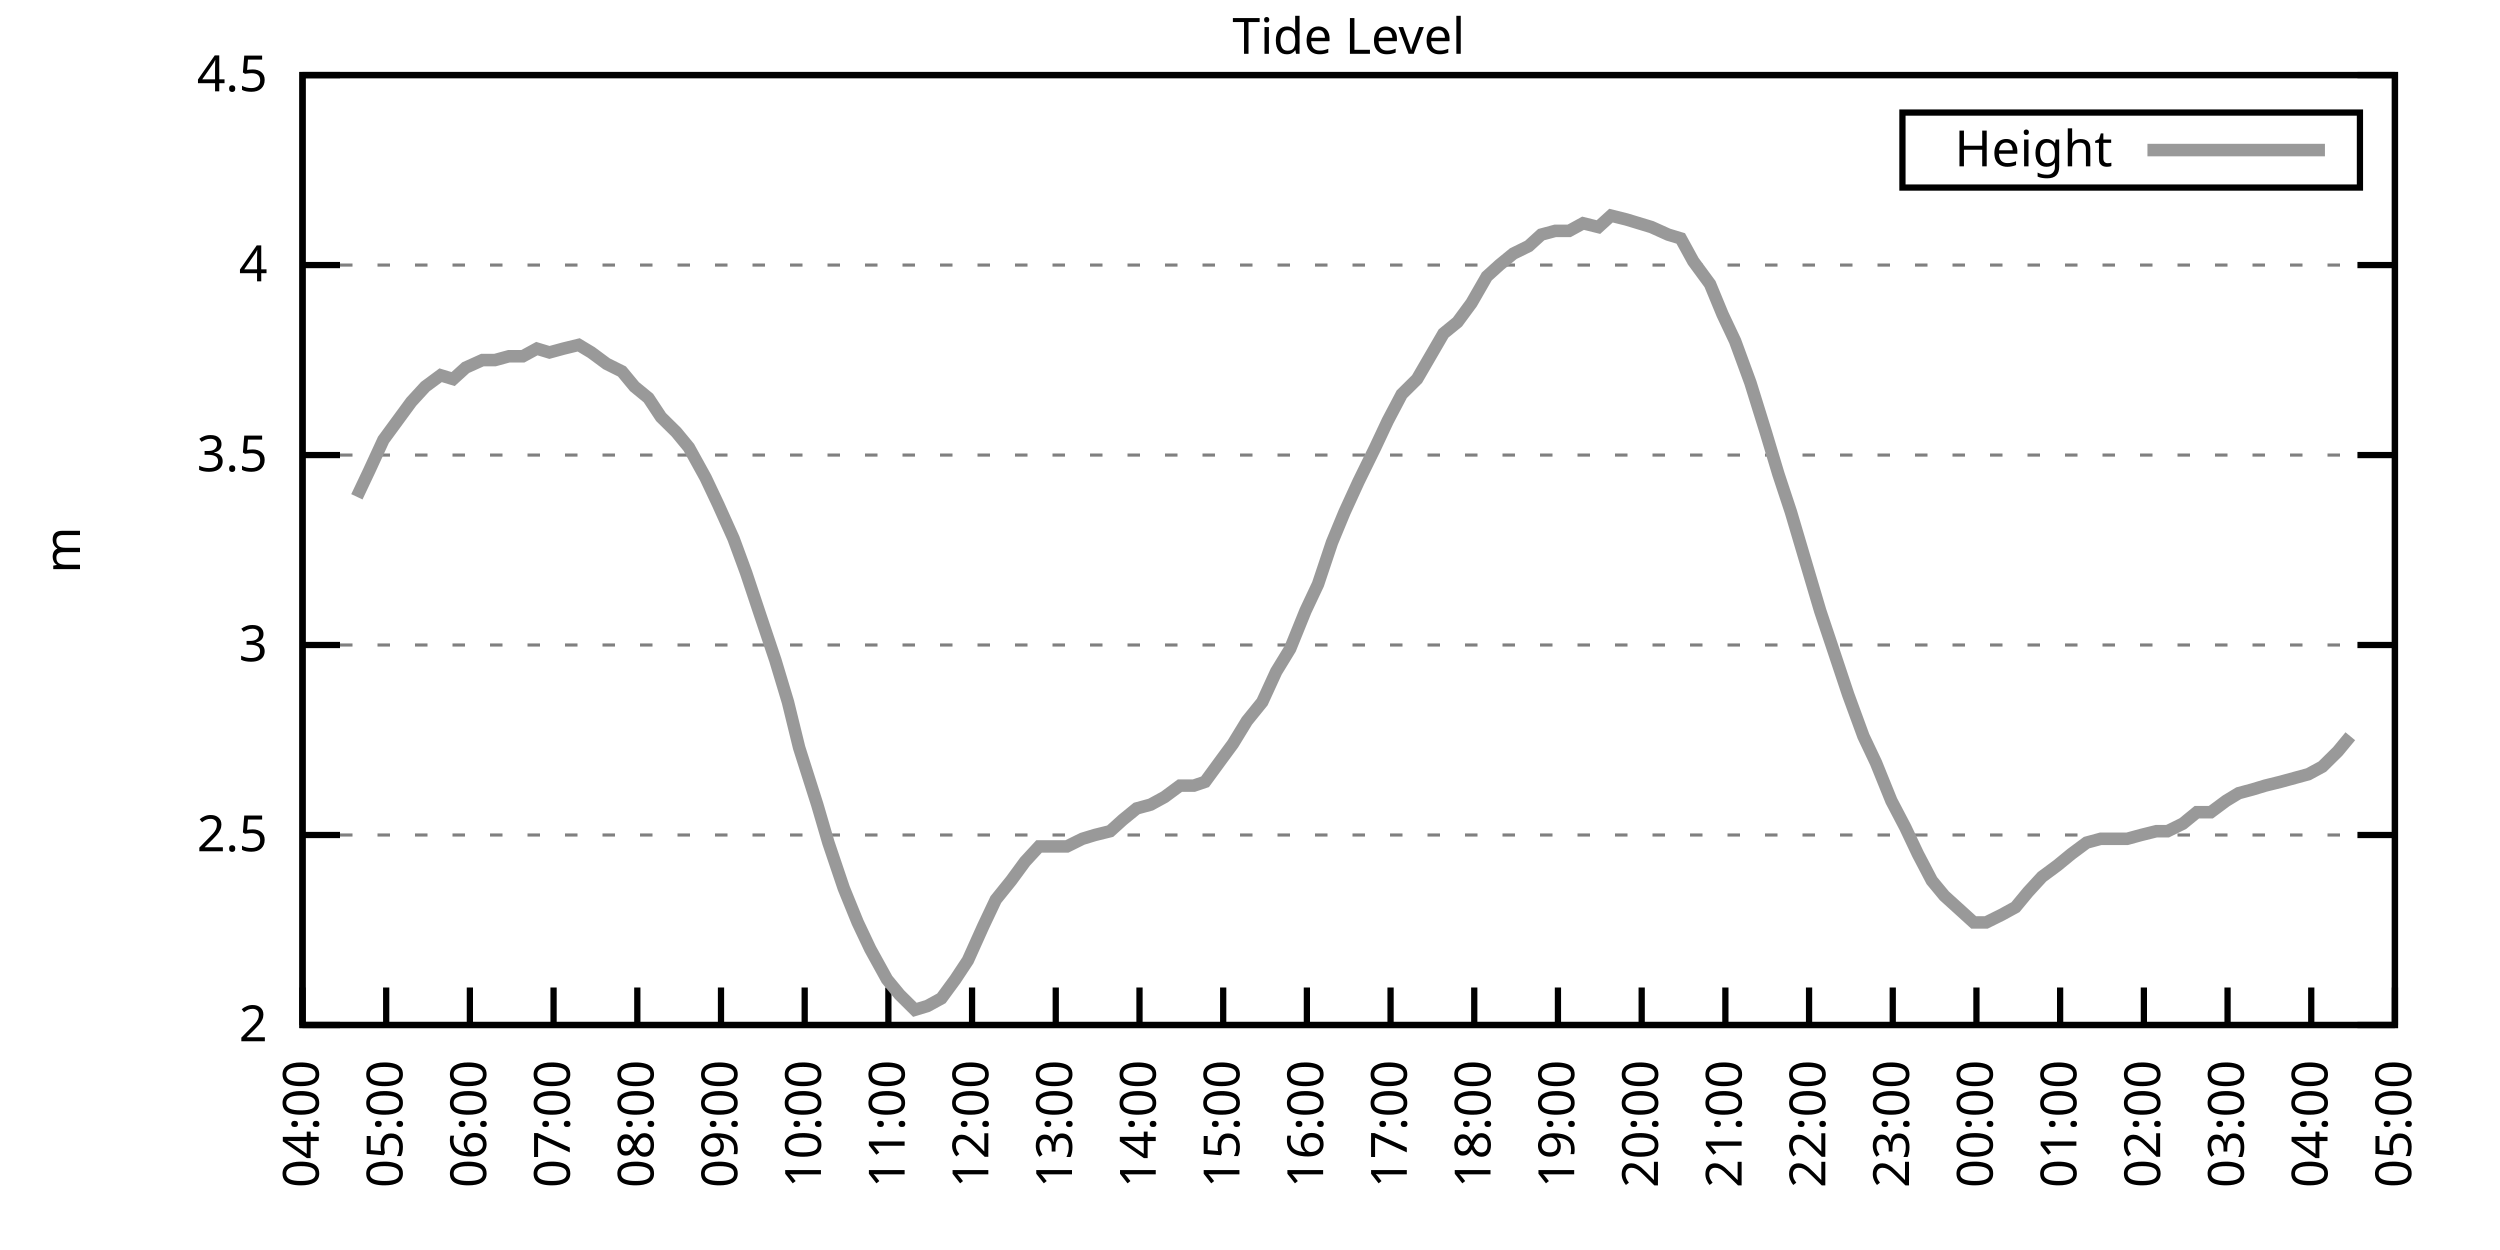
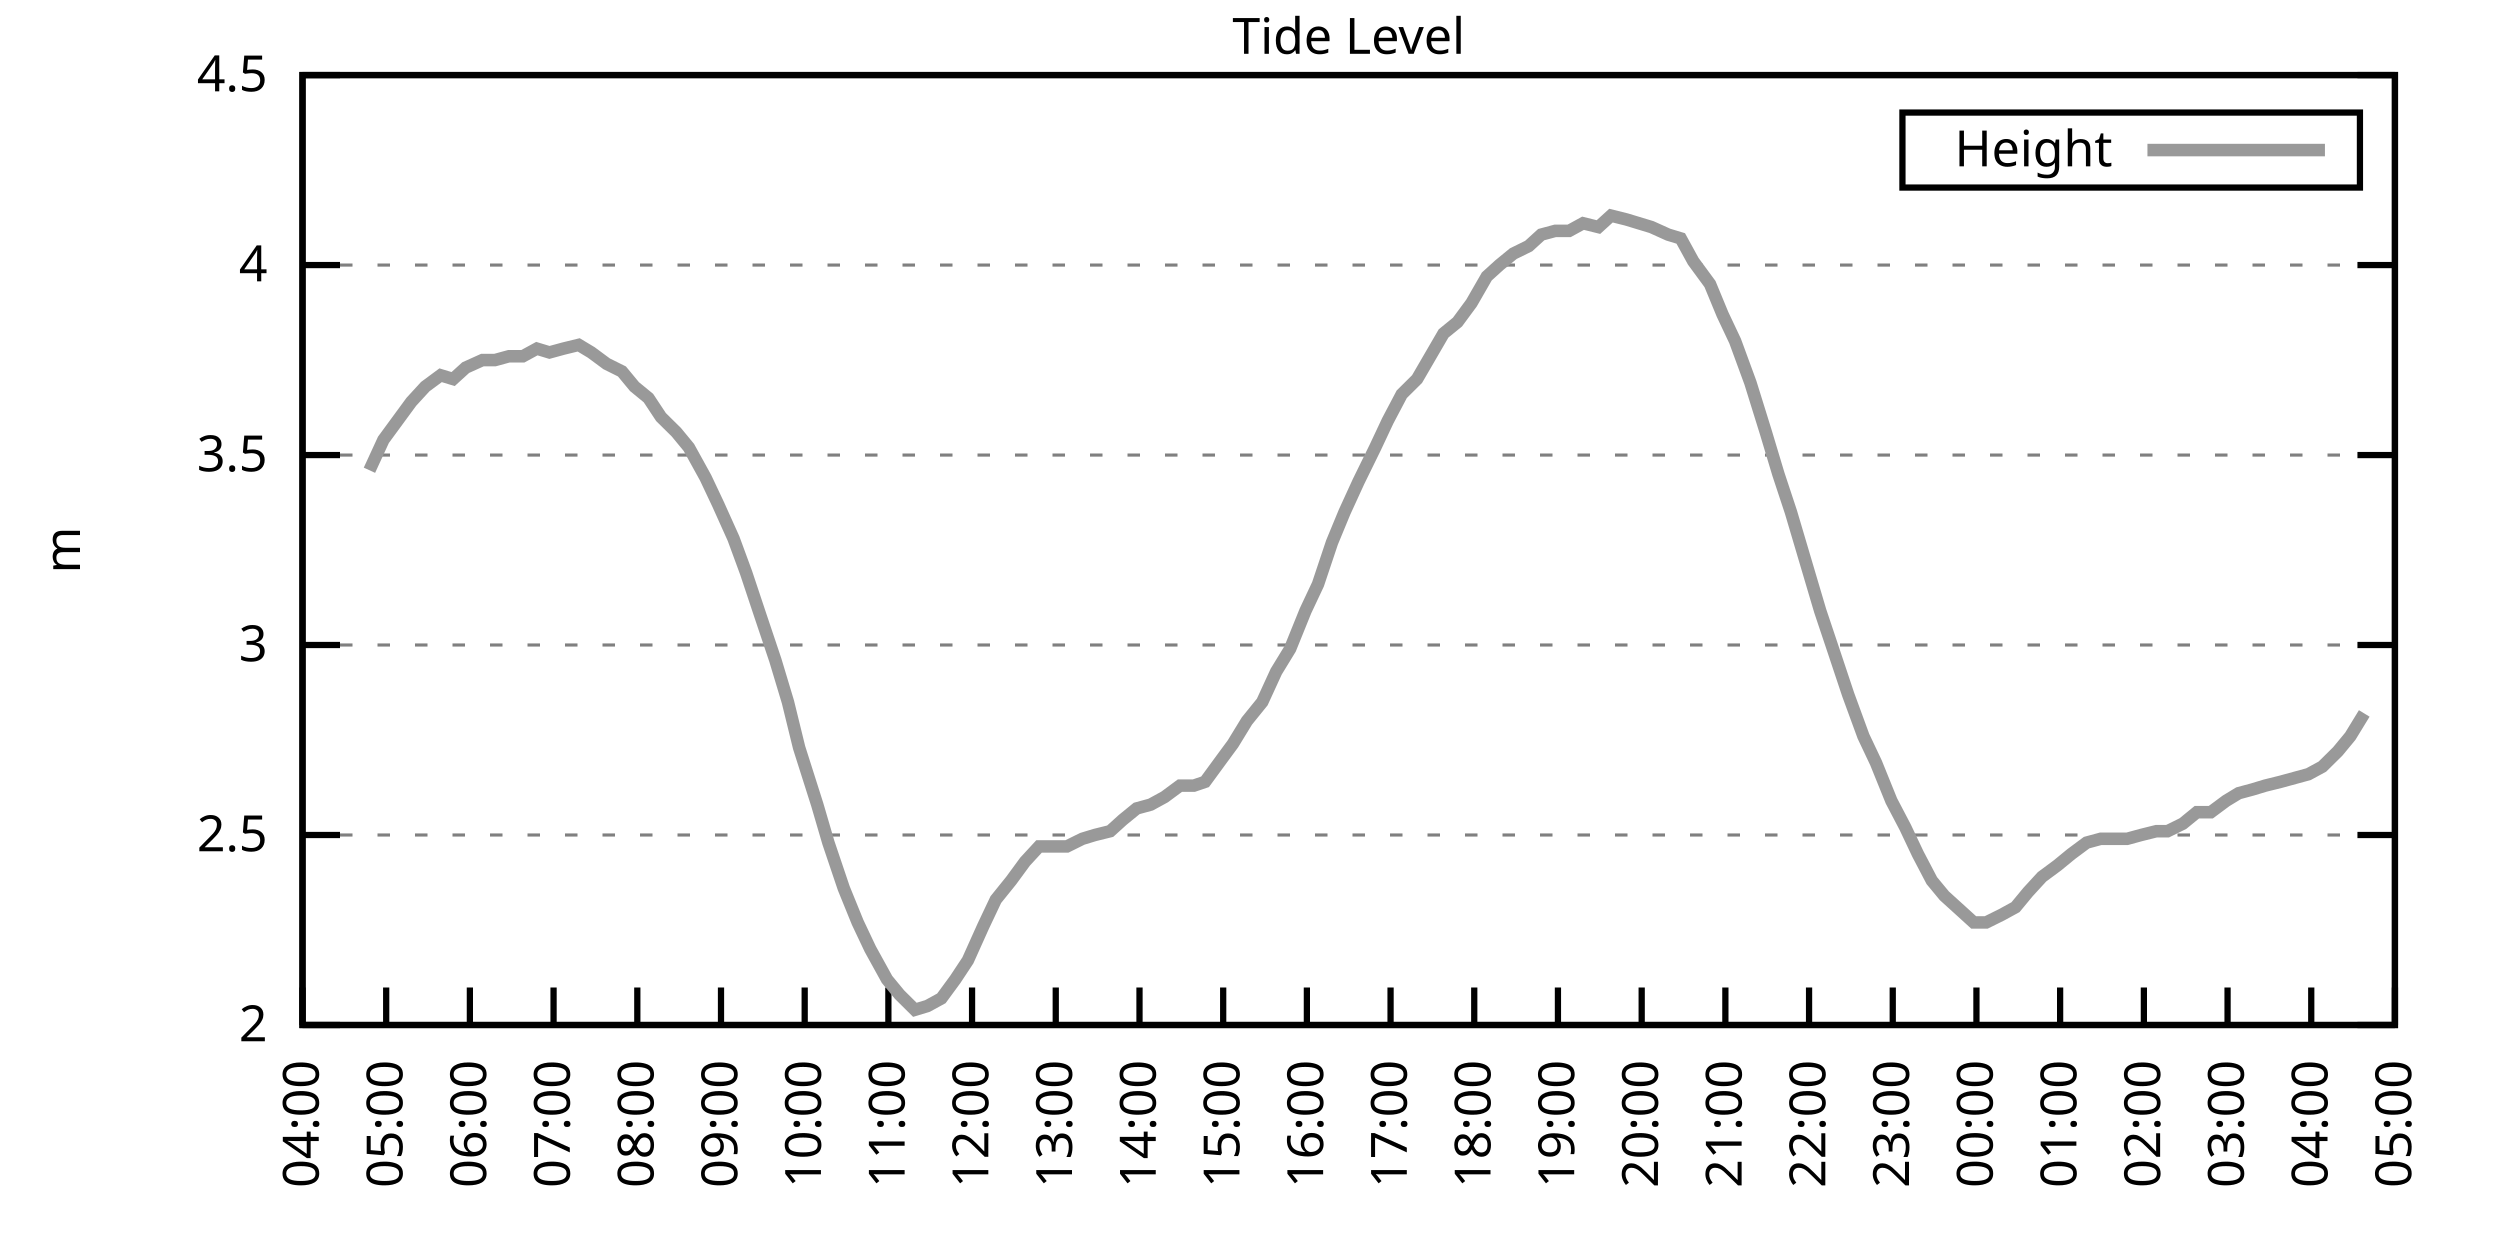
<svg xmlns="http://www.w3.org/2000/svg" xmlns:xlink="http://www.w3.org/1999/xlink" width="400" height="200" viewBox="0 0 400 200">
  <g id="gnuplot_canvas">
    <rect x="0" y="0" width="400" height="200" fill="none" />
    <defs>
      <circle id="gpDot" r="0.5" stroke-width="0.5" stroke="currentColor" />
      <path id="gpPt0" stroke-width="0.333" stroke="currentColor" d="M-1,0 h2 M0,-1 v2" />
      <path id="gpPt1" stroke-width="0.333" stroke="currentColor" d="M-1,-1 L1,1 M1,-1 L-1,1" />
      <path id="gpPt2" stroke-width="0.333" stroke="currentColor" d="M-1,0 L1,0 M0,-1 L0,1 M-1,-1 L1,1 M-1,1 L1,-1" />
      <rect id="gpPt3" stroke-width="0.333" stroke="currentColor" x="-1" y="-1" width="2" height="2" />
      <rect id="gpPt4" stroke-width="0.333" stroke="currentColor" fill="currentColor" x="-1" y="-1" width="2" height="2" />
      <circle id="gpPt5" stroke-width="0.333" stroke="currentColor" cx="0" cy="0" r="1" />
      <use xlink:href="#gpPt5" id="gpPt6" fill="currentColor" stroke="none" />
      <path id="gpPt7" stroke-width="0.333" stroke="currentColor" d="M0,-1.33 L-1.33,0.67 L1.33,0.67 z" />
      <use xlink:href="#gpPt7" id="gpPt8" fill="currentColor" stroke="none" />
      <use xlink:href="#gpPt7" id="gpPt9" stroke="currentColor" transform="rotate(180)" />
      <use xlink:href="#gpPt9" id="gpPt10" fill="currentColor" stroke="none" />
      <use xlink:href="#gpPt3" id="gpPt11" stroke="currentColor" transform="rotate(45)" />
      <use xlink:href="#gpPt11" id="gpPt12" fill="currentColor" stroke="none" />
      <path id="gpPt13" stroke-width="0.333" stroke="currentColor" d="M0,1.330 L1.265,0.411 L0.782,-1.067 L-0.782,-1.076 L-1.265,0.411 z" />
      <use xlink:href="#gpPt13" id="gpPt14" fill="currentColor" stroke="none" />
      <filter id="textbox" filterUnits="objectBoundingBox" x="0" y="0" height="1" width="1">
        <feFlood flood-color="white" flood-opacity="1" result="bgnd" />
        <feComposite in="SourceGraphic" in2="bgnd" operator="atop" />
      </filter>
      <filter id="greybox" filterUnits="objectBoundingBox" x="0" y="0" height="1" width="1">
        <feFlood flood-color="lightgrey" flood-opacity="1" result="grey" />
        <feComposite in="SourceGraphic" in2="grey" operator="atop" />
      </filter>
    </defs>
    <g fill="none" color="white" stroke="currentColor" stroke-width="1.00" stroke-linecap="butt" stroke-linejoin="miter">
</g>
    <g fill="none" color="black" stroke="currentColor" stroke-width="1.00" stroke-linecap="butt" stroke-linejoin="miter">
      <g stroke="none" shape-rendering="crispEdges">
        <polygon fill="rgb(255, 255, 255)" points="48.40,164.00 383.18,164.00 383.18,12.02 48.40,12.02 " />
      </g>
    </g>
    <g fill="none" color="black" stroke="currentColor" stroke-width="1.00" stroke-linecap="butt" stroke-linejoin="miter">
</g>
    <g fill="none" color="black" stroke="black" stroke-width="0.50" stroke-linecap="butt" stroke-linejoin="miter">
</g>
    <g fill="none" color="gray" stroke="currentColor" stroke-width="0.50" stroke-linecap="butt" stroke-linejoin="miter">
      <path stroke="gray" stroke-dasharray="2,4" class="gridline" d="M48.40,164.00 L383.19,164.00  " />
    </g>
    <g fill="none" color="gray" stroke="gray" stroke-width="1.00" stroke-linecap="butt" stroke-linejoin="miter">
</g>
    <g fill="none" color="black" stroke="currentColor" stroke-width="1.00" stroke-linecap="butt" stroke-linejoin="miter">
      <path stroke="black" d="M48.40,164.00 L54.40,164.00 M383.19,164.00 L377.19,164.00  " />
      <g transform="translate(42.80,166.60)" stroke="none" fill="black" font-family="Sans" font-size="8.00" text-anchor="end">
        <text>
          <tspan font-family="Sans"> 2</tspan>
        </text>
      </g>
    </g>
    <g fill="none" color="black" stroke="currentColor" stroke-width="1.00" stroke-linecap="butt" stroke-linejoin="miter">
</g>
    <g fill="none" color="black" stroke="black" stroke-width="0.50" stroke-linecap="butt" stroke-linejoin="miter">
</g>
    <g fill="none" color="gray" stroke="currentColor" stroke-width="0.50" stroke-linecap="butt" stroke-linejoin="miter">
      <path stroke="gray" stroke-dasharray="2,4" class="gridline" d="M48.40,133.60 L383.19,133.60  " />
    </g>
    <g fill="none" color="gray" stroke="gray" stroke-width="1.00" stroke-linecap="butt" stroke-linejoin="miter">
</g>
    <g fill="none" color="black" stroke="currentColor" stroke-width="1.00" stroke-linecap="butt" stroke-linejoin="miter">
      <path stroke="black" d="M48.40,133.60 L54.40,133.60 M383.19,133.60 L377.19,133.60  " />
      <g transform="translate(42.80,136.20)" stroke="none" fill="black" font-family="Sans" font-size="8.00" text-anchor="end">
        <text>
          <tspan font-family="Sans"> 2.5</tspan>
        </text>
      </g>
    </g>
    <g fill="none" color="black" stroke="currentColor" stroke-width="1.00" stroke-linecap="butt" stroke-linejoin="miter">
</g>
    <g fill="none" color="black" stroke="black" stroke-width="0.50" stroke-linecap="butt" stroke-linejoin="miter">
</g>
    <g fill="none" color="gray" stroke="currentColor" stroke-width="0.50" stroke-linecap="butt" stroke-linejoin="miter">
      <path stroke="gray" stroke-dasharray="2,4" class="gridline" d="M48.40,103.20 L383.19,103.20  " />
    </g>
    <g fill="none" color="gray" stroke="gray" stroke-width="1.00" stroke-linecap="butt" stroke-linejoin="miter">
</g>
    <g fill="none" color="black" stroke="currentColor" stroke-width="1.00" stroke-linecap="butt" stroke-linejoin="miter">
      <path stroke="black" d="M48.40,103.20 L54.40,103.20 M383.19,103.20 L377.19,103.20  " />
      <g transform="translate(42.80,105.80)" stroke="none" fill="black" font-family="Sans" font-size="8.00" text-anchor="end">
        <text>
          <tspan font-family="Sans"> 3</tspan>
        </text>
      </g>
    </g>
    <g fill="none" color="black" stroke="currentColor" stroke-width="1.00" stroke-linecap="butt" stroke-linejoin="miter">
</g>
    <g fill="none" color="black" stroke="black" stroke-width="0.50" stroke-linecap="butt" stroke-linejoin="miter">
</g>
    <g fill="none" color="gray" stroke="currentColor" stroke-width="0.50" stroke-linecap="butt" stroke-linejoin="miter">
      <path stroke="gray" stroke-dasharray="2,4" class="gridline" d="M48.40,72.81 L383.19,72.81  " />
    </g>
    <g fill="none" color="gray" stroke="gray" stroke-width="1.00" stroke-linecap="butt" stroke-linejoin="miter">
</g>
    <g fill="none" color="black" stroke="currentColor" stroke-width="1.00" stroke-linecap="butt" stroke-linejoin="miter">
      <path stroke="black" d="M48.40,72.81 L54.40,72.81 M383.19,72.81 L377.19,72.81  " />
      <g transform="translate(42.80,75.41)" stroke="none" fill="black" font-family="Sans" font-size="8.00" text-anchor="end">
        <text>
          <tspan font-family="Sans"> 3.5</tspan>
        </text>
      </g>
    </g>
    <g fill="none" color="black" stroke="currentColor" stroke-width="1.00" stroke-linecap="butt" stroke-linejoin="miter">
</g>
    <g fill="none" color="black" stroke="black" stroke-width="0.50" stroke-linecap="butt" stroke-linejoin="miter">
</g>
    <g fill="none" color="gray" stroke="currentColor" stroke-width="0.50" stroke-linecap="butt" stroke-linejoin="miter">
      <path stroke="gray" stroke-dasharray="2,4" class="gridline" d="M48.40,42.41 L383.19,42.41  " />
    </g>
    <g fill="none" color="gray" stroke="gray" stroke-width="1.00" stroke-linecap="butt" stroke-linejoin="miter">
</g>
    <g fill="none" color="black" stroke="currentColor" stroke-width="1.00" stroke-linecap="butt" stroke-linejoin="miter">
      <path stroke="black" d="M48.40,42.41 L54.40,42.41 M383.19,42.41 L377.19,42.41  " />
      <g transform="translate(42.80,45.01)" stroke="none" fill="black" font-family="Sans" font-size="8.00" text-anchor="end">
        <text>
          <tspan font-family="Sans"> 4</tspan>
        </text>
      </g>
    </g>
    <g fill="none" color="black" stroke="currentColor" stroke-width="1.00" stroke-linecap="butt" stroke-linejoin="miter">
</g>
    <g fill="none" color="black" stroke="black" stroke-width="0.50" stroke-linecap="butt" stroke-linejoin="miter">
</g>
    <g fill="none" color="gray" stroke="currentColor" stroke-width="0.50" stroke-linecap="butt" stroke-linejoin="miter">
      <path stroke="gray" stroke-dasharray="2,4" class="gridline" d="M48.40,12.01 L383.19,12.01  " />
    </g>
    <g fill="none" color="gray" stroke="gray" stroke-width="1.00" stroke-linecap="butt" stroke-linejoin="miter">
</g>
    <g fill="none" color="black" stroke="currentColor" stroke-width="1.00" stroke-linecap="butt" stroke-linejoin="miter">
      <path stroke="black" d="M48.40,12.01 L54.40,12.01 M383.19,12.01 L377.19,12.01  " />
      <g transform="translate(42.80,14.61)" stroke="none" fill="black" font-family="Sans" font-size="8.00" text-anchor="end">
        <text>
          <tspan font-family="Sans"> 4.5</tspan>
        </text>
      </g>
    </g>
    <g fill="none" color="black" stroke="currentColor" stroke-width="1.00" stroke-linecap="butt" stroke-linejoin="miter">
      <path stroke="black" d="M48.40,164.00 L48.40,158.00  " />
      <g transform="translate(51.00,169.60) rotate(270.00)" stroke="none" fill="black" font-family="Sans" font-size="8.00" text-anchor="end">
        <text>
          <tspan font-family="Sans">04:00</tspan>
        </text>
      </g>
    </g>
    <g fill="none" color="black" stroke="currentColor" stroke-width="1.00" stroke-linecap="butt" stroke-linejoin="miter">
      <path stroke="black" d="M61.79,164.00 L61.79,158.00  " />
      <g transform="translate(64.39,169.60) rotate(270.00)" stroke="none" fill="black" font-family="Sans" font-size="8.00" text-anchor="end">
        <text>
          <tspan font-family="Sans">05:00</tspan>
        </text>
      </g>
    </g>
    <g fill="none" color="black" stroke="currentColor" stroke-width="1.00" stroke-linecap="butt" stroke-linejoin="miter">
      <path stroke="black" d="M75.18,164.00 L75.18,158.00  " />
      <g transform="translate(77.78,169.60) rotate(270.00)" stroke="none" fill="black" font-family="Sans" font-size="8.00" text-anchor="end">
        <text>
          <tspan font-family="Sans">06:00</tspan>
        </text>
      </g>
    </g>
    <g fill="none" color="black" stroke="currentColor" stroke-width="1.00" stroke-linecap="butt" stroke-linejoin="miter">
      <path stroke="black" d="M88.57,164.00 L88.57,158.00  " />
      <g transform="translate(91.17,169.60) rotate(270.00)" stroke="none" fill="black" font-family="Sans" font-size="8.00" text-anchor="end">
        <text>
          <tspan font-family="Sans">07:00</tspan>
        </text>
      </g>
    </g>
    <g fill="none" color="black" stroke="currentColor" stroke-width="1.00" stroke-linecap="butt" stroke-linejoin="miter">
      <path stroke="black" d="M101.97,164.00 L101.97,158.00  " />
      <g transform="translate(104.57,169.60) rotate(270.00)" stroke="none" fill="black" font-family="Sans" font-size="8.00" text-anchor="end">
        <text>
          <tspan font-family="Sans">08:00</tspan>
        </text>
      </g>
    </g>
    <g fill="none" color="black" stroke="currentColor" stroke-width="1.00" stroke-linecap="butt" stroke-linejoin="miter">
      <path stroke="black" d="M115.36,164.00 L115.36,158.00  " />
      <g transform="translate(117.96,169.60) rotate(270.00)" stroke="none" fill="black" font-family="Sans" font-size="8.00" text-anchor="end">
        <text>
          <tspan font-family="Sans">09:00</tspan>
        </text>
      </g>
    </g>
    <g fill="none" color="black" stroke="currentColor" stroke-width="1.00" stroke-linecap="butt" stroke-linejoin="miter">
      <path stroke="black" d="M128.75,164.00 L128.75,158.00  " />
      <g transform="translate(131.35,169.60) rotate(270.00)" stroke="none" fill="black" font-family="Sans" font-size="8.00" text-anchor="end">
        <text>
          <tspan font-family="Sans">10:00</tspan>
        </text>
      </g>
    </g>
    <g fill="none" color="black" stroke="currentColor" stroke-width="1.00" stroke-linecap="butt" stroke-linejoin="miter">
      <path stroke="black" d="M142.14,164.00 L142.14,158.00  " />
      <g transform="translate(144.74,169.60) rotate(270.00)" stroke="none" fill="black" font-family="Sans" font-size="8.00" text-anchor="end">
        <text>
          <tspan font-family="Sans">11:00</tspan>
        </text>
      </g>
    </g>
    <g fill="none" color="black" stroke="currentColor" stroke-width="1.00" stroke-linecap="butt" stroke-linejoin="miter">
      <path stroke="black" d="M155.53,164.00 L155.53,158.00  " />
      <g transform="translate(158.13,169.60) rotate(270.00)" stroke="none" fill="black" font-family="Sans" font-size="8.00" text-anchor="end">
        <text>
          <tspan font-family="Sans">12:00</tspan>
        </text>
      </g>
    </g>
    <g fill="none" color="black" stroke="currentColor" stroke-width="1.00" stroke-linecap="butt" stroke-linejoin="miter">
      <path stroke="black" d="M168.92,164.00 L168.92,158.00  " />
      <g transform="translate(171.52,169.60) rotate(270.00)" stroke="none" fill="black" font-family="Sans" font-size="8.00" text-anchor="end">
        <text>
          <tspan font-family="Sans">13:00</tspan>
        </text>
      </g>
    </g>
    <g fill="none" color="black" stroke="currentColor" stroke-width="1.00" stroke-linecap="butt" stroke-linejoin="miter">
      <path stroke="black" d="M182.32,164.00 L182.32,158.00  " />
      <g transform="translate(184.92,169.60) rotate(270.00)" stroke="none" fill="black" font-family="Sans" font-size="8.00" text-anchor="end">
        <text>
          <tspan font-family="Sans">14:00</tspan>
        </text>
      </g>
    </g>
    <g fill="none" color="black" stroke="currentColor" stroke-width="1.00" stroke-linecap="butt" stroke-linejoin="miter">
      <path stroke="black" d="M195.71,164.00 L195.71,158.00  " />
      <g transform="translate(198.31,169.60) rotate(270.00)" stroke="none" fill="black" font-family="Sans" font-size="8.00" text-anchor="end">
        <text>
          <tspan font-family="Sans">15:00</tspan>
        </text>
      </g>
    </g>
    <g fill="none" color="black" stroke="currentColor" stroke-width="1.00" stroke-linecap="butt" stroke-linejoin="miter">
      <path stroke="black" d="M209.10,164.00 L209.10,158.00  " />
      <g transform="translate(211.70,169.60) rotate(270.00)" stroke="none" fill="black" font-family="Sans" font-size="8.00" text-anchor="end">
        <text>
          <tspan font-family="Sans">16:00</tspan>
        </text>
      </g>
    </g>
    <g fill="none" color="black" stroke="currentColor" stroke-width="1.00" stroke-linecap="butt" stroke-linejoin="miter">
      <path stroke="black" d="M222.49,164.00 L222.49,158.00  " />
      <g transform="translate(225.09,169.60) rotate(270.00)" stroke="none" fill="black" font-family="Sans" font-size="8.00" text-anchor="end">
        <text>
          <tspan font-family="Sans">17:00</tspan>
        </text>
      </g>
    </g>
    <g fill="none" color="black" stroke="currentColor" stroke-width="1.00" stroke-linecap="butt" stroke-linejoin="miter">
      <path stroke="black" d="M235.88,164.00 L235.88,158.00  " />
      <g transform="translate(238.48,169.60) rotate(270.00)" stroke="none" fill="black" font-family="Sans" font-size="8.00" text-anchor="end">
        <text>
          <tspan font-family="Sans">18:00</tspan>
        </text>
      </g>
    </g>
    <g fill="none" color="black" stroke="currentColor" stroke-width="1.00" stroke-linecap="butt" stroke-linejoin="miter">
      <path stroke="black" d="M249.27,164.00 L249.27,158.00  " />
      <g transform="translate(251.87,169.60) rotate(270.00)" stroke="none" fill="black" font-family="Sans" font-size="8.00" text-anchor="end">
        <text>
          <tspan font-family="Sans">19:00</tspan>
        </text>
      </g>
    </g>
    <g fill="none" color="black" stroke="currentColor" stroke-width="1.00" stroke-linecap="butt" stroke-linejoin="miter">
      <path stroke="black" d="M262.67,164.00 L262.67,158.00  " />
      <g transform="translate(265.27,169.60) rotate(270.00)" stroke="none" fill="black" font-family="Sans" font-size="8.00" text-anchor="end">
        <text>
          <tspan font-family="Sans">20:00</tspan>
        </text>
      </g>
    </g>
    <g fill="none" color="black" stroke="currentColor" stroke-width="1.00" stroke-linecap="butt" stroke-linejoin="miter">
      <path stroke="black" d="M276.06,164.00 L276.06,158.00  " />
      <g transform="translate(278.66,169.60) rotate(270.00)" stroke="none" fill="black" font-family="Sans" font-size="8.00" text-anchor="end">
        <text>
          <tspan font-family="Sans">21:00</tspan>
        </text>
      </g>
    </g>
    <g fill="none" color="black" stroke="currentColor" stroke-width="1.00" stroke-linecap="butt" stroke-linejoin="miter">
      <path stroke="black" d="M289.45,164.00 L289.45,158.00  " />
      <g transform="translate(292.05,169.60) rotate(270.00)" stroke="none" fill="black" font-family="Sans" font-size="8.00" text-anchor="end">
        <text>
          <tspan font-family="Sans">22:00</tspan>
        </text>
      </g>
    </g>
    <g fill="none" color="black" stroke="currentColor" stroke-width="1.00" stroke-linecap="butt" stroke-linejoin="miter">
      <path stroke="black" d="M302.84,164.00 L302.84,158.00  " />
      <g transform="translate(305.44,169.60) rotate(270.00)" stroke="none" fill="black" font-family="Sans" font-size="8.00" text-anchor="end">
        <text>
          <tspan font-family="Sans">23:00</tspan>
        </text>
      </g>
    </g>
    <g fill="none" color="black" stroke="currentColor" stroke-width="1.00" stroke-linecap="butt" stroke-linejoin="miter">
      <path stroke="black" d="M316.23,164.00 L316.23,158.00  " />
      <g transform="translate(318.83,169.60) rotate(270.00)" stroke="none" fill="black" font-family="Sans" font-size="8.00" text-anchor="end">
        <text>
          <tspan font-family="Sans">00:00</tspan>
        </text>
      </g>
    </g>
    <g fill="none" color="black" stroke="currentColor" stroke-width="1.00" stroke-linecap="butt" stroke-linejoin="miter">
      <path stroke="black" d="M329.62,164.00 L329.62,158.00  " />
      <g transform="translate(332.22,169.60) rotate(270.00)" stroke="none" fill="black" font-family="Sans" font-size="8.00" text-anchor="end">
        <text>
          <tspan font-family="Sans">01:00</tspan>
        </text>
      </g>
    </g>
    <g fill="none" color="black" stroke="currentColor" stroke-width="1.00" stroke-linecap="butt" stroke-linejoin="miter">
      <path stroke="black" d="M343.02,164.00 L343.02,158.00  " />
      <g transform="translate(345.62,169.60) rotate(270.00)" stroke="none" fill="black" font-family="Sans" font-size="8.00" text-anchor="end">
        <text>
          <tspan font-family="Sans">02:00</tspan>
        </text>
      </g>
    </g>
    <g fill="none" color="black" stroke="currentColor" stroke-width="1.00" stroke-linecap="butt" stroke-linejoin="miter">
      <path stroke="black" d="M356.41,164.00 L356.41,158.00  " />
      <g transform="translate(359.01,169.60) rotate(270.00)" stroke="none" fill="black" font-family="Sans" font-size="8.00" text-anchor="end">
        <text>
          <tspan font-family="Sans">03:00</tspan>
        </text>
      </g>
    </g>
    <g fill="none" color="black" stroke="currentColor" stroke-width="1.00" stroke-linecap="butt" stroke-linejoin="miter">
      <path stroke="black" d="M369.80,164.00 L369.80,158.00  " />
      <g transform="translate(372.40,169.60) rotate(270.00)" stroke="none" fill="black" font-family="Sans" font-size="8.00" text-anchor="end">
        <text>
          <tspan font-family="Sans">04:00</tspan>
        </text>
      </g>
    </g>
    <g fill="none" color="black" stroke="currentColor" stroke-width="1.00" stroke-linecap="butt" stroke-linejoin="miter">
      <path stroke="black" d="M383.19,164.00 L383.19,158.00  " />
      <g transform="translate(385.79,169.60) rotate(270.00)" stroke="none" fill="black" font-family="Sans" font-size="8.00" text-anchor="end">
        <text>
          <tspan font-family="Sans">05:00</tspan>
        </text>
      </g>
    </g>
    <g fill="none" color="black" stroke="currentColor" stroke-width="1.00" stroke-linecap="butt" stroke-linejoin="miter">
</g>
    <g fill="none" color="black" stroke="currentColor" stroke-width="1.00" stroke-linecap="butt" stroke-linejoin="miter">
      <path stroke="black" d="M48.40,12.01 L48.40,164.00 L383.19,164.00 L383.19,12.01 L48.40,12.01 Z  " />
    </g>
    <g fill="none" color="black" stroke="currentColor" stroke-width="1.00" stroke-linecap="butt" stroke-linejoin="miter">
</g>
    <g fill="none" color="black" stroke="currentColor" stroke-width="1.00" stroke-linecap="butt" stroke-linejoin="miter">
      <path stroke="black" d="M304.39,30.01 L304.39,18.01 L377.59,18.01 L377.59,30.01 L304.39,30.01 Z  " />
    </g>
    <g id="Tide_level_plot_1">
      <g fill="none" color="white" stroke="black" stroke-width="2.00" stroke-linecap="butt" stroke-linejoin="miter">
</g>
      <g fill="none" color="black" stroke="currentColor" stroke-width="2.00" stroke-linecap="butt" stroke-linejoin="miter">
        <g transform="translate(337.99,26.61)" stroke="none" fill="black" font-family="Sans" font-size="8.00" text-anchor="end">
          <text>
            <tspan font-family="Sans">Height</tspan>
          </text>
        </g>
      </g>
      <g fill="none" color="black" stroke="currentColor" stroke-width="2.00" stroke-linecap="butt" stroke-linejoin="miter">
-         <path stroke="rgb(153, 153, 153)" d="M343.59,24.01 L371.99,24.01 M57.10,79.49 L59.11,75.24 L61.35,70.37 L63.58,67.33 L65.81,64.29 L68.04,61.86   L70.50,60.04 L72.50,60.65 L74.51,58.82 L77.19,57.61 L79.20,57.61 L81.43,57.00 L83.66,57.00 L85.90,55.78   L87.91,56.39 L90.14,55.78 L92.59,55.18 L94.60,56.39 L97.06,58.21 L99.51,59.43 L101.52,61.86 L103.75,63.69   L105.76,66.73 L108.22,69.16 L110.22,71.59 L112.90,76.45 L114.91,80.71 L117.37,86.18 L119.38,91.65 L121.61,98.34   L124.06,105.64 L126.07,112.32 L127.86,119.62 L130.76,128.74 L132.54,134.82 L135.00,142.11 L137.23,147.59 L139.24,151.84   L141.92,156.70 L143.93,159.14 L146.38,161.57 L148.39,160.96 L150.62,159.74 L152.85,156.70 L154.86,153.66 L157.32,148.19   L159.33,143.94 L161.78,140.90 L164.01,137.86 L166.25,135.43 L168.25,135.43 L170.71,135.43 L173.17,134.21 L175.17,133.60   L177.63,132.99 L179.64,131.17 L181.87,129.35 L184.10,128.74 L186.33,127.52 L188.79,125.70 L191.02,125.70 L192.81,125.09   L195.48,121.44 L197.27,119.01 L199.50,115.36 L201.96,112.32 L204.19,107.46 L206.42,103.81 L208.88,97.73 L210.88,93.48   L213.12,86.79 L215.13,81.93 L217.36,77.06 L220.04,71.59 L222.04,67.33 L224.28,63.08 L226.73,60.65 L230.97,53.35   L233.20,51.53 L235.44,48.49 L237.89,44.23 L239.90,42.41 L242.13,40.58 L244.59,39.37 L246.60,37.54 L248.83,36.94   L251.06,36.94 L253.29,35.72 L255.75,36.33 L257.76,34.50 L260.21,35.11 L262.22,35.72 L264.23,36.33 L266.91,37.54   L268.92,38.15 L270.92,41.80 L273.60,45.45 L275.61,50.31 L277.62,54.57 L280.07,61.25 L282.53,69.16 L284.54,75.85   L286.55,81.93 L291.23,97.73 L293.47,104.42 L295.70,111.11 L298.15,117.80 L300.16,122.05 L302.62,128.13 L304.85,132.39   L306.86,136.64 L309.09,140.90 L311.10,143.33 L313.78,145.76 L315.79,147.59 L317.79,147.59 L320.25,146.37 L322.48,145.15   L324.49,142.72 L326.72,140.29 L329.18,138.47 L331.41,136.64 L333.86,134.82 L336.10,134.21 L338.33,134.21 L340.34,134.21   L342.57,133.60 L345.02,132.99 L346.81,132.99 L349.26,131.78 L351.50,129.95 L353.73,129.95 L356.18,128.13 L358.19,126.91   L360.42,126.31 L362.43,125.70 L364.89,125.09 L367.12,124.48 L369.35,123.87 L371.58,122.66 L374.04,120.23 L376.05,117.80    " />
+         <path stroke="rgb(153, 153, 153)" d="M343.59,24.01 L371.99,24.01 M59.11,75.24 L61.35,70.37 L63.58,67.33 L65.81,64.29 L68.04,61.86 L70.50,60.04   L72.50,60.65 L74.51,58.82 L77.19,57.61 L79.20,57.61 L81.43,57.00 L83.66,57.00 L85.90,55.78 L87.91,56.39   L90.14,55.78 L92.59,55.18 L94.60,56.39 L97.06,58.21 L99.51,59.43 L101.52,61.86 L103.75,63.69 L105.76,66.73   L108.22,69.16 L110.22,71.59 L112.90,76.45 L114.91,80.71 L117.37,86.18 L119.38,91.65 L121.61,98.34 L124.06,105.64   L126.07,112.32 L127.86,119.62 L130.76,128.74 L132.54,134.82 L135.00,142.11 L137.23,147.59 L139.24,151.84 L141.92,156.70   L143.93,159.14 L146.38,161.57 L148.39,160.96 L150.62,159.74 L152.85,156.70 L154.86,153.66 L157.32,148.19 L159.33,143.94   L161.78,140.90 L164.01,137.86 L166.25,135.43 L168.25,135.43 L170.71,135.43 L173.17,134.21 L175.17,133.60 L177.63,132.99   L179.64,131.17 L181.87,129.35 L184.10,128.74 L186.33,127.52 L188.79,125.70 L191.02,125.70 L192.81,125.09 L195.48,121.44   L197.27,119.01 L199.50,115.36 L201.96,112.32 L204.19,107.46 L206.42,103.81 L208.88,97.73 L210.88,93.48 L213.12,86.79   L215.13,81.93 L217.36,77.06 L220.04,71.59 L222.04,67.33 L224.28,63.08 L226.73,60.65 L230.97,53.35 L233.20,51.53   L235.44,48.49 L237.89,44.23 L239.90,42.41 L242.13,40.58 L244.59,39.37 L246.60,37.54 L248.83,36.94 L251.06,36.94   L253.29,35.72 L255.75,36.33 L257.76,34.50 L260.21,35.11 L262.22,35.72 L264.23,36.33 L266.91,37.54 L268.92,38.15   L270.92,41.80 L273.60,45.45 L275.61,50.31 L277.62,54.57 L280.07,61.25 L282.53,69.16 L284.54,75.85 L286.55,81.93   L291.23,97.73 L293.47,104.42 L295.70,111.11 L298.15,117.80 L300.16,122.05 L302.62,128.13 L304.85,132.39 L306.86,136.64   L309.09,140.90 L311.10,143.33 L313.78,145.76 L315.79,147.59 L317.79,147.59 L320.25,146.37 L322.48,145.15 L324.49,142.72   L326.72,140.29 L329.18,138.47 L331.41,136.64 L333.86,134.82 L336.10,134.21 L338.33,134.21 L340.34,134.21 L342.57,133.60   L345.02,132.99 L346.81,132.99 L349.26,131.78 L351.50,129.95 L353.73,129.95 L356.18,128.13 L358.19,126.91 L360.42,126.31   L362.43,125.70 L364.89,125.09 L367.12,124.48 L369.35,123.87 L371.58,122.66 L374.04,120.23 L376.05,117.80 L378.28,114.15    " />
      </g>
    </g>
    <g fill="none" color="black" stroke="currentColor" stroke-width="2.00" stroke-linecap="butt" stroke-linejoin="miter">
</g>
    <g fill="none" color="black" stroke="black" stroke-width="1.00" stroke-linecap="butt" stroke-linejoin="miter">
</g>
    <g fill="none" color="black" stroke="currentColor" stroke-width="1.00" stroke-linecap="butt" stroke-linejoin="miter">
      <path stroke="black" d="M48.40,12.01 L48.40,164.00 L383.19,164.00 L383.19,12.01 L48.40,12.01 Z  " />
      <g transform="translate(12.80,88.01) rotate(270.00)" stroke="none" fill="black" font-family="Sans" font-size="8.00" text-anchor="middle">
        <text>
          <tspan font-family="Sans">m</tspan>
        </text>
      </g>
    </g>
    <g fill="none" color="black" stroke="currentColor" stroke-width="1.00" stroke-linecap="butt" stroke-linejoin="miter">
</g>
    <g fill="none" color="black" stroke="currentColor" stroke-width="1.00" stroke-linecap="butt" stroke-linejoin="miter">
      <g transform="translate(215.79,8.61)" stroke="none" fill="black" font-family="Sans" font-size="8.00" text-anchor="middle">
        <text>
          <tspan font-family="Sans">Tide Level</tspan>
        </text>
      </g>
    </g>
    <g fill="none" color="black" stroke="currentColor" stroke-width="1.00" stroke-linecap="butt" stroke-linejoin="miter">
</g>
  </g>
</svg>
